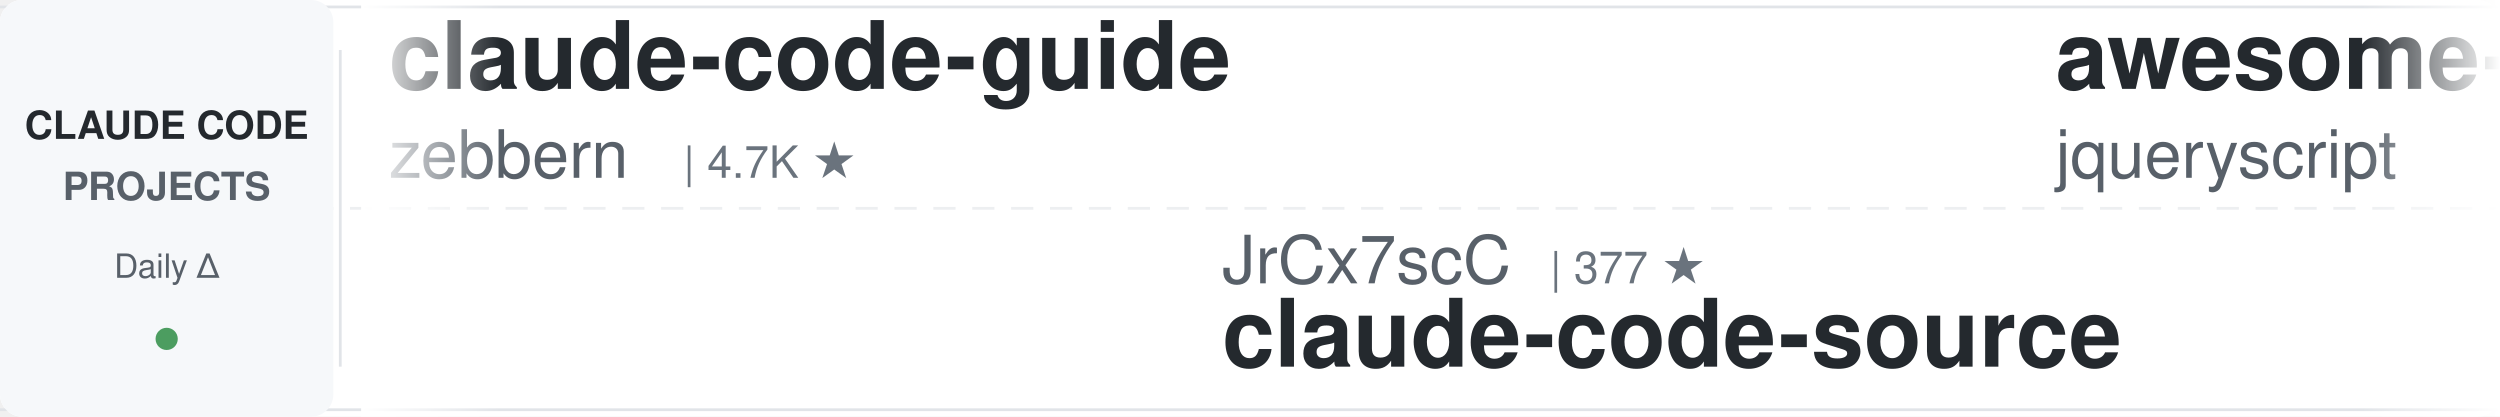
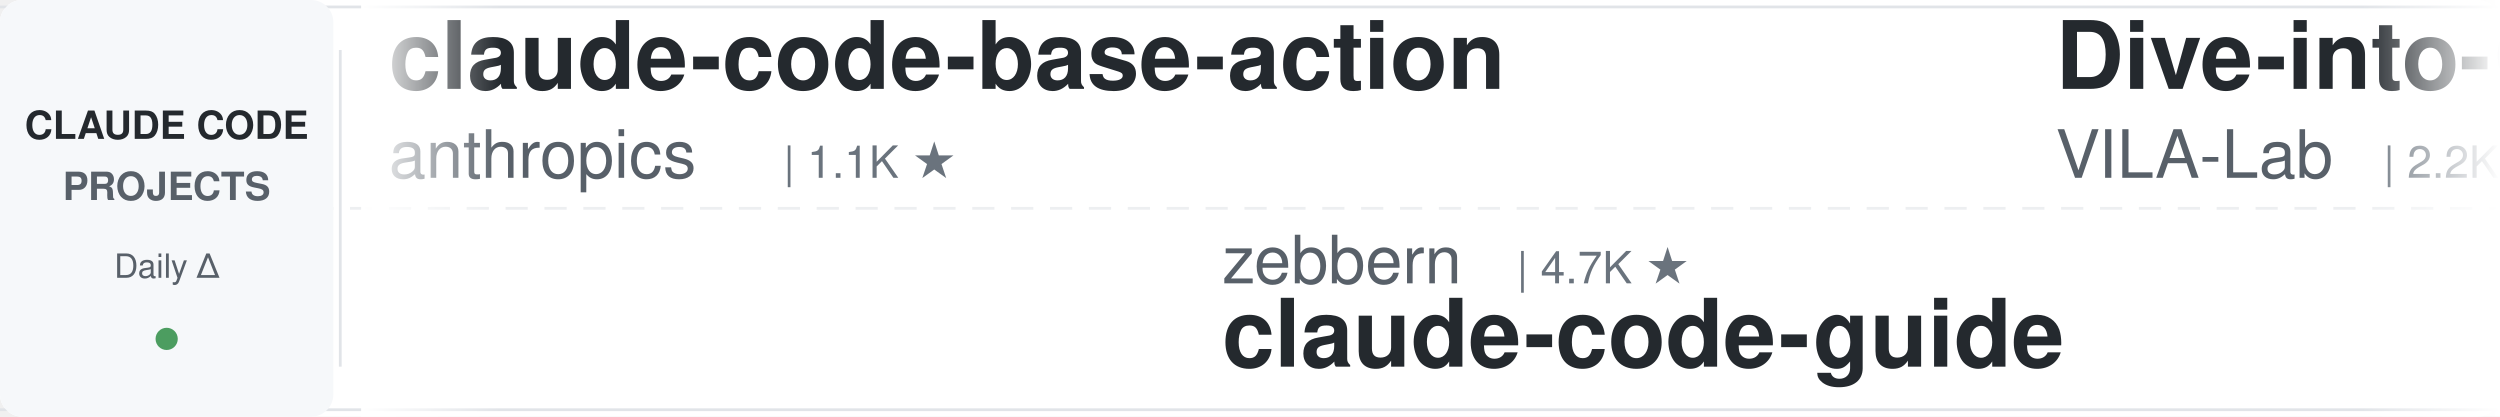
<svg xmlns="http://www.w3.org/2000/svg" width="900" height="150">
  <defs>
    <linearGradient id="leftFade" x1="0%" y1="0%" x2="100%" y2="0%">
      <stop offset="0%" style="stop-color:#ffffff;stop-opacity:1" />
      <stop offset="100%" style="stop-color:#ffffff;stop-opacity:0" />
    </linearGradient>
    <linearGradient id="rightFade" x1="0%" y1="0%" x2="100%" y2="0%">
      <stop offset="0%" style="stop-color:#ffffff;stop-opacity:0" />
      <stop offset="100%" style="stop-color:#ffffff;stop-opacity:1" />
    </linearGradient>
  </defs>
  <rect width="900" height="150" fill="#ffffff" rx="8" />
  <rect x="0" y="2" width="900" height="1" fill="#e1e4e8" />
  <rect x="0" y="147" width="900" height="1" fill="#e1e4e8" />
  <line x1="0" y1="75" x2="900" y2="75" stroke="#e1e4e8" stroke-width="1" stroke-dasharray="8 6" opacity="0.6" />
  <rect x="0" y="0" width="120" height="150" fill="#f6f8fa" rx="8" />
  <text x="60" y="50" font-family="-apple-system, BlinkMacSystemFont, 'Segoe UI', Helvetica, Arial, sans-serif" font-size="14" font-weight="600" fill="#24292e" text-anchor="middle">CLAUDE CODE</text>
  <text x="60" y="72" font-family="-apple-system, BlinkMacSystemFont, 'Segoe UI', Helvetica, Arial, sans-serif" font-size="14" font-weight="600" fill="#586069" text-anchor="middle">PROJECTS</text>
  <text x="60" y="100" font-family="-apple-system, BlinkMacSystemFont, 'Segoe UI', Helvetica, Arial, sans-serif" font-size="12" font-weight="500" fill="#586069" text-anchor="middle">Daily Δ</text>
  <circle cx="60" cy="122" r="4" fill="#22863a" opacity="0.8" />
  <rect x="122" y="18" width="1" height="114" fill="#e1e4e8" />
  <clipPath id="tickerClip">
    <rect x="130" y="0" width="770" height="150" />
  </clipPath>
  <g clip-path="url(#tickerClip)">
    <g id="tickerItems">
      <animateTransform attributeName="transform" attributeType="XML" type="translate" from="0 0" to="-3000 0" dur="54s" repeatCount="indefinite" />
      <g transform="translate(0, 0)">
-         <text x="140" y="32" font-family="-apple-system, BlinkMacSystemFont, 'Segoe UI', Helvetica, Arial, sans-serif" font-size="34" font-weight="600" fill="#24292e">claude-code-guide</text>
-         <text x="140" y="64" font-family="-apple-system, BlinkMacSystemFont, 'Segoe UI', Helvetica, Arial, sans-serif" font-size="24" font-weight="400" fill="#586069">zebbern</text>
-         <text x="246" y="64" font-family="-apple-system, BlinkMacSystemFont, 'Segoe UI', Helvetica, Arial, sans-serif" font-size="16" font-weight="500" fill="#6a737d">| 4.7K ★</text>
+         <text x="140" y="32" font-family="-apple-system, BlinkMacSystemFont, 'Segoe UI', Helvetica, Arial, sans-serif" font-size="34" font-weight="600" fill="#24292e">claude-code-base-action</text>
+         <text x="140" y="64" font-family="-apple-system, BlinkMacSystemFont, 'Segoe UI', Helvetica, Arial, sans-serif" font-size="24" font-weight="400" fill="#586069">anthropics</text>
+         <text x="282" y="64" font-family="-apple-system, BlinkMacSystemFont, 'Segoe UI', Helvetica, Arial, sans-serif" font-size="16" font-weight="500" fill="#6a737d">| 1.1K ★</text>
      </g>
      <g transform="translate(300, 0)">
-         <text x="140" y="102" font-family="-apple-system, BlinkMacSystemFont, 'Segoe UI', Helvetica, Arial, sans-serif" font-size="24" font-weight="400" fill="#586069">JrCx7scC</text>
-         <text x="258" y="102" font-family="-apple-system, BlinkMacSystemFont, 'Segoe UI', Helvetica, Arial, sans-serif" font-size="16" font-weight="500" fill="#6a737d">| 377 ★</text>
-         <text x="140" y="132" font-family="-apple-system, BlinkMacSystemFont, 'Segoe UI', Helvetica, Arial, sans-serif" font-size="34" font-weight="600" fill="#24292e">claude-code-source</text>
+         <text x="140" y="102" font-family="-apple-system, BlinkMacSystemFont, 'Segoe UI', Helvetica, Arial, sans-serif" font-size="24" font-weight="400" fill="#586069">zebbern</text>
+         <text x="246" y="102" font-family="-apple-system, BlinkMacSystemFont, 'Segoe UI', Helvetica, Arial, sans-serif" font-size="16" font-weight="500" fill="#6a737d">| 4.7K ★</text>
+         <text x="140" y="132" font-family="-apple-system, BlinkMacSystemFont, 'Segoe UI', Helvetica, Arial, sans-serif" font-size="34" font-weight="600" fill="#24292e">claude-code-guide</text>
      </g>
      <g transform="translate(600, 0)">
-         <text x="140" y="32" font-family="-apple-system, BlinkMacSystemFont, 'Segoe UI', Helvetica, Arial, sans-serif" font-size="34" font-weight="600" fill="#24292e">awesome-claude-code</text>
-         <text x="140" y="64" font-family="-apple-system, BlinkMacSystemFont, 'Segoe UI', Helvetica, Arial, sans-serif" font-size="24" font-weight="400" fill="#586069">jqueryscript</text>
-         <text x="306" y="64" font-family="-apple-system, BlinkMacSystemFont, 'Segoe UI', Helvetica, Arial, sans-serif" font-size="16" font-weight="500" fill="#6a737d">| 552 ★</text>
+         <text x="140" y="32" font-family="-apple-system, BlinkMacSystemFont, 'Segoe UI', Helvetica, Arial, sans-serif" font-size="34" font-weight="600" fill="#24292e">Dive-into-Claude-Code</text>
+         <text x="140" y="64" font-family="-apple-system, BlinkMacSystemFont, 'Segoe UI', Helvetica, Arial, sans-serif" font-size="24" font-weight="400" fill="#586069">VILA-Lab</text>
+         <text x="258" y="64" font-family="-apple-system, BlinkMacSystemFont, 'Segoe UI', Helvetica, Arial, sans-serif" font-size="16" font-weight="500" fill="#6a737d">| 2.2K ★</text>
      </g>
      <g transform="translate(900, 0)">
+         <text x="140" y="102" font-family="-apple-system, BlinkMacSystemFont, 'Segoe UI', Helvetica, Arial, sans-serif" font-size="24" font-weight="400" fill="#586069">digitalsamba</text>
+         <text x="306" y="102" font-family="-apple-system, BlinkMacSystemFont, 'Segoe UI', Helvetica, Arial, sans-serif" font-size="16" font-weight="500" fill="#6a737d">| 2.6K ★</text>
+         <text x="140" y="132" font-family="-apple-system, BlinkMacSystemFont, 'Segoe UI', Helvetica, Arial, sans-serif" font-size="34" font-weight="600" fill="#24292e">claude-code-video-toolki...</text>
+       </g>
+       <g transform="translate(1200, 0)">
+         <text x="140" y="32" font-family="-apple-system, BlinkMacSystemFont, 'Segoe UI', Helvetica, Arial, sans-serif" font-size="34" font-weight="600" fill="#24292e">free-claude-code</text>
+         <text x="140" y="64" font-family="-apple-system, BlinkMacSystemFont, 'Segoe UI', Helvetica, Arial, sans-serif" font-size="24" font-weight="400" fill="#586069">Alishahryar1</text>
+         <text x="306" y="64" font-family="-apple-system, BlinkMacSystemFont, 'Segoe UI', Helvetica, Arial, sans-serif" font-size="16" font-weight="500" fill="#6a737d">| 70.5K ★</text>
+       </g>
+       <g transform="translate(1500, 0)">
+         <text x="140" y="102" font-family="-apple-system, BlinkMacSystemFont, 'Segoe UI', Helvetica, Arial, sans-serif" font-size="24" font-weight="400" fill="#586069">mrpaidsocial</text>
+         <text x="306" y="102" font-family="-apple-system, BlinkMacSystemFont, 'Segoe UI', Helvetica, Arial, sans-serif" font-size="16" font-weight="500" fill="#6a737d">| 1.7K ★</text>
+         <text x="140" y="132" font-family="-apple-system, BlinkMacSystemFont, 'Segoe UI', Helvetica, Arial, sans-serif" font-size="34" font-weight="600" fill="#24292e">arcads-claude-code-mrpai...</text>
+       </g>
+       <g transform="translate(1800, 0)">
+         <text x="140" y="32" font-family="-apple-system, BlinkMacSystemFont, 'Segoe UI', Helvetica, Arial, sans-serif" font-size="34" font-weight="600" fill="#24292e">claude-code-harness</text>
+         <text x="140" y="64" font-family="-apple-system, BlinkMacSystemFont, 'Segoe UI', Helvetica, Arial, sans-serif" font-size="24" font-weight="400" fill="#586069">Chachamaru127</text>
+         <text x="318" y="64" font-family="-apple-system, BlinkMacSystemFont, 'Segoe UI', Helvetica, Arial, sans-serif" font-size="16" font-weight="500" fill="#6a737d">| 3.2K ★</text>
+       </g>
+       <g transform="translate(2100, 0)">
        <text x="140" y="102" font-family="-apple-system, BlinkMacSystemFont, 'Segoe UI', Helvetica, Arial, sans-serif" font-size="24" font-weight="400" fill="#586069">repowise-dev</text>
        <text x="306" y="102" font-family="-apple-system, BlinkMacSystemFont, 'Segoe UI', Helvetica, Arial, sans-serif" font-size="16" font-weight="500" fill="#6a737d">| 1.2K ★</text>
        <text x="140" y="132" font-family="-apple-system, BlinkMacSystemFont, 'Segoe UI', Helvetica, Arial, sans-serif" font-size="34" font-weight="600" fill="#24292e">claude-code-prompts</text>
      </g>
-       <g transform="translate(1200, 0)">
-         <text x="140" y="32" font-family="-apple-system, BlinkMacSystemFont, 'Segoe UI', Helvetica, Arial, sans-serif" font-size="34" font-weight="600" fill="#24292e">claude-code-settings</text>
-         <text x="140" y="64" font-family="-apple-system, BlinkMacSystemFont, 'Segoe UI', Helvetica, Arial, sans-serif" font-size="24" font-weight="400" fill="#586069">feiskyer</text>
-         <text x="258" y="64" font-family="-apple-system, BlinkMacSystemFont, 'Segoe UI', Helvetica, Arial, sans-serif" font-size="16" font-weight="500" fill="#6a737d">| 1.7K ★</text>
-       </g>
-       <g transform="translate(1500, 0)">
-         <text x="140" y="102" font-family="-apple-system, BlinkMacSystemFont, 'Segoe UI', Helvetica, Arial, sans-serif" font-size="24" font-weight="400" fill="#586069">alejandrobalderas</text>
-         <text x="366" y="102" font-family="-apple-system, BlinkMacSystemFont, 'Segoe UI', Helvetica, Arial, sans-serif" font-size="16" font-weight="500" fill="#6a737d">| 3.0K ★</text>
-         <text x="140" y="132" font-family="-apple-system, BlinkMacSystemFont, 'Segoe UI', Helvetica, Arial, sans-serif" font-size="34" font-weight="600" fill="#24292e">claude-code-from-source</text>
-       </g>
-       <g transform="translate(1800, 0)">
-         <text x="140" y="32" font-family="-apple-system, BlinkMacSystemFont, 'Segoe UI', Helvetica, Arial, sans-serif" font-size="34" font-weight="600" fill="#24292e">claude-code-cli</text>
-         <text x="140" y="64" font-family="-apple-system, BlinkMacSystemFont, 'Segoe UI', Helvetica, Arial, sans-serif" font-size="24" font-weight="400" fill="#586069">huangserva</text>
-         <text x="282" y="64" font-family="-apple-system, BlinkMacSystemFont, 'Segoe UI', Helvetica, Arial, sans-serif" font-size="16" font-weight="500" fill="#6a737d">| 631 ★</text>
-       </g>
-       <g transform="translate(2100, 0)">
-         <text x="140" y="102" font-family="-apple-system, BlinkMacSystemFont, 'Segoe UI', Helvetica, Arial, sans-serif" font-size="24" font-weight="400" fill="#586069">hangsman</text>
-         <text x="258" y="102" font-family="-apple-system, BlinkMacSystemFont, 'Segoe UI', Helvetica, Arial, sans-serif" font-size="16" font-weight="500" fill="#6a737d">| 799 ★</text>
-         <text x="140" y="132" font-family="-apple-system, BlinkMacSystemFont, 'Segoe UI', Helvetica, Arial, sans-serif" font-size="34" font-weight="600" fill="#24292e">claude-code-source</text>
-       </g>
      <g transform="translate(2400, 0)">
-         <text x="140" y="32" font-family="-apple-system, BlinkMacSystemFont, 'Segoe UI', Helvetica, Arial, sans-serif" font-size="34" font-weight="600" fill="#24292e">Open-ClaudeCode</text>
-         <text x="140" y="64" font-family="-apple-system, BlinkMacSystemFont, 'Segoe UI', Helvetica, Arial, sans-serif" font-size="24" font-weight="400" fill="#586069">LING71671</text>
-         <text x="270" y="64" font-family="-apple-system, BlinkMacSystemFont, 'Segoe UI', Helvetica, Arial, sans-serif" font-size="16" font-weight="500" fill="#6a737d">| 989 ★</text>
+         <text x="140" y="32" font-family="-apple-system, BlinkMacSystemFont, 'Segoe UI', Helvetica, Arial, sans-serif" font-size="34" font-weight="600" fill="#24292e">ralph-claude-code</text>
+         <text x="140" y="64" font-family="-apple-system, BlinkMacSystemFont, 'Segoe UI', Helvetica, Arial, sans-serif" font-size="24" font-weight="400" fill="#586069">frankbria</text>
+         <text x="270" y="64" font-family="-apple-system, BlinkMacSystemFont, 'Segoe UI', Helvetica, Arial, sans-serif" font-size="16" font-weight="500" fill="#6a737d">| 9.7K ★</text>
      </g>
      <g transform="translate(2700, 0)">
-         <text x="140" y="102" font-family="-apple-system, BlinkMacSystemFont, 'Segoe UI', Helvetica, Arial, sans-serif" font-size="24" font-weight="400" fill="#586069">musistudio</text>
-         <text x="282" y="102" font-family="-apple-system, BlinkMacSystemFont, 'Segoe UI', Helvetica, Arial, sans-serif" font-size="16" font-weight="500" fill="#6a737d">| 38.2K ★</text>
-         <text x="140" y="132" font-family="-apple-system, BlinkMacSystemFont, 'Segoe UI', Helvetica, Arial, sans-serif" font-size="34" font-weight="600" fill="#24292e">claude-code-router</text>
+         <text x="140" y="102" font-family="-apple-system, BlinkMacSystemFont, 'Segoe UI', Helvetica, Arial, sans-serif" font-size="24" font-weight="400" fill="#586069">pedrohcgs</text>
+         <text x="270" y="102" font-family="-apple-system, BlinkMacSystemFont, 'Segoe UI', Helvetica, Arial, sans-serif" font-size="16" font-weight="500" fill="#6a737d">| 1.7K ★</text>
+         <text x="140" y="132" font-family="-apple-system, BlinkMacSystemFont, 'Segoe UI', Helvetica, Arial, sans-serif" font-size="34" font-weight="600" fill="#24292e">claude-code-my-workflow</text>
      </g>
      <g transform="translate(3000, 0)">
-         <text x="140" y="32" font-family="-apple-system, BlinkMacSystemFont, 'Segoe UI', Helvetica, Arial, sans-serif" font-size="34" font-weight="600" fill="#24292e">claude-code-guide</text>
-         <text x="140" y="64" font-family="-apple-system, BlinkMacSystemFont, 'Segoe UI', Helvetica, Arial, sans-serif" font-size="24" font-weight="400" fill="#586069">zebbern</text>
-         <text x="246" y="64" font-family="-apple-system, BlinkMacSystemFont, 'Segoe UI', Helvetica, Arial, sans-serif" font-size="16" font-weight="500" fill="#6a737d">| 4.7K ★</text>
+         <text x="140" y="32" font-family="-apple-system, BlinkMacSystemFont, 'Segoe UI', Helvetica, Arial, sans-serif" font-size="34" font-weight="600" fill="#24292e">claude-code-base-action</text>
+         <text x="140" y="64" font-family="-apple-system, BlinkMacSystemFont, 'Segoe UI', Helvetica, Arial, sans-serif" font-size="24" font-weight="400" fill="#586069">anthropics</text>
+         <text x="282" y="64" font-family="-apple-system, BlinkMacSystemFont, 'Segoe UI', Helvetica, Arial, sans-serif" font-size="16" font-weight="500" fill="#6a737d">| 1.1K ★</text>
      </g>
      <g transform="translate(3300, 0)">
-         <text x="140" y="102" font-family="-apple-system, BlinkMacSystemFont, 'Segoe UI', Helvetica, Arial, sans-serif" font-size="24" font-weight="400" fill="#586069">JrCx7scC</text>
-         <text x="258" y="102" font-family="-apple-system, BlinkMacSystemFont, 'Segoe UI', Helvetica, Arial, sans-serif" font-size="16" font-weight="500" fill="#6a737d">| 377 ★</text>
-         <text x="140" y="132" font-family="-apple-system, BlinkMacSystemFont, 'Segoe UI', Helvetica, Arial, sans-serif" font-size="34" font-weight="600" fill="#24292e">claude-code-source</text>
+         <text x="140" y="102" font-family="-apple-system, BlinkMacSystemFont, 'Segoe UI', Helvetica, Arial, sans-serif" font-size="24" font-weight="400" fill="#586069">zebbern</text>
+         <text x="246" y="102" font-family="-apple-system, BlinkMacSystemFont, 'Segoe UI', Helvetica, Arial, sans-serif" font-size="16" font-weight="500" fill="#6a737d">| 4.7K ★</text>
+         <text x="140" y="132" font-family="-apple-system, BlinkMacSystemFont, 'Segoe UI', Helvetica, Arial, sans-serif" font-size="34" font-weight="600" fill="#24292e">claude-code-guide</text>
      </g>
      <g transform="translate(3600, 0)">
-         <text x="140" y="32" font-family="-apple-system, BlinkMacSystemFont, 'Segoe UI', Helvetica, Arial, sans-serif" font-size="34" font-weight="600" fill="#24292e">awesome-claude-code</text>
-         <text x="140" y="64" font-family="-apple-system, BlinkMacSystemFont, 'Segoe UI', Helvetica, Arial, sans-serif" font-size="24" font-weight="400" fill="#586069">jqueryscript</text>
-         <text x="306" y="64" font-family="-apple-system, BlinkMacSystemFont, 'Segoe UI', Helvetica, Arial, sans-serif" font-size="16" font-weight="500" fill="#6a737d">| 552 ★</text>
+         <text x="140" y="32" font-family="-apple-system, BlinkMacSystemFont, 'Segoe UI', Helvetica, Arial, sans-serif" font-size="34" font-weight="600" fill="#24292e">Dive-into-Claude-Code</text>
+         <text x="140" y="64" font-family="-apple-system, BlinkMacSystemFont, 'Segoe UI', Helvetica, Arial, sans-serif" font-size="24" font-weight="400" fill="#586069">VILA-Lab</text>
+         <text x="258" y="64" font-family="-apple-system, BlinkMacSystemFont, 'Segoe UI', Helvetica, Arial, sans-serif" font-size="16" font-weight="500" fill="#6a737d">| 2.2K ★</text>
      </g>
      <g transform="translate(3900, 0)">
-         <text x="140" y="102" font-family="-apple-system, BlinkMacSystemFont, 'Segoe UI', Helvetica, Arial, sans-serif" font-size="24" font-weight="400" fill="#586069">repowise-dev</text>
-         <text x="306" y="102" font-family="-apple-system, BlinkMacSystemFont, 'Segoe UI', Helvetica, Arial, sans-serif" font-size="16" font-weight="500" fill="#6a737d">| 1.2K ★</text>
-         <text x="140" y="132" font-family="-apple-system, BlinkMacSystemFont, 'Segoe UI', Helvetica, Arial, sans-serif" font-size="34" font-weight="600" fill="#24292e">claude-code-prompts</text>
+         <text x="140" y="102" font-family="-apple-system, BlinkMacSystemFont, 'Segoe UI', Helvetica, Arial, sans-serif" font-size="24" font-weight="400" fill="#586069">digitalsamba</text>
+         <text x="306" y="102" font-family="-apple-system, BlinkMacSystemFont, 'Segoe UI', Helvetica, Arial, sans-serif" font-size="16" font-weight="500" fill="#6a737d">| 2.6K ★</text>
+         <text x="140" y="132" font-family="-apple-system, BlinkMacSystemFont, 'Segoe UI', Helvetica, Arial, sans-serif" font-size="34" font-weight="600" fill="#24292e">claude-code-video-toolki...</text>
      </g>
    </g>
  </g>
  <rect x="130" y="0" width="50" height="150" fill="url(#leftFade)" />
  <rect x="850" y="0" width="50" height="150" fill="url(#rightFade)" />
</svg>
